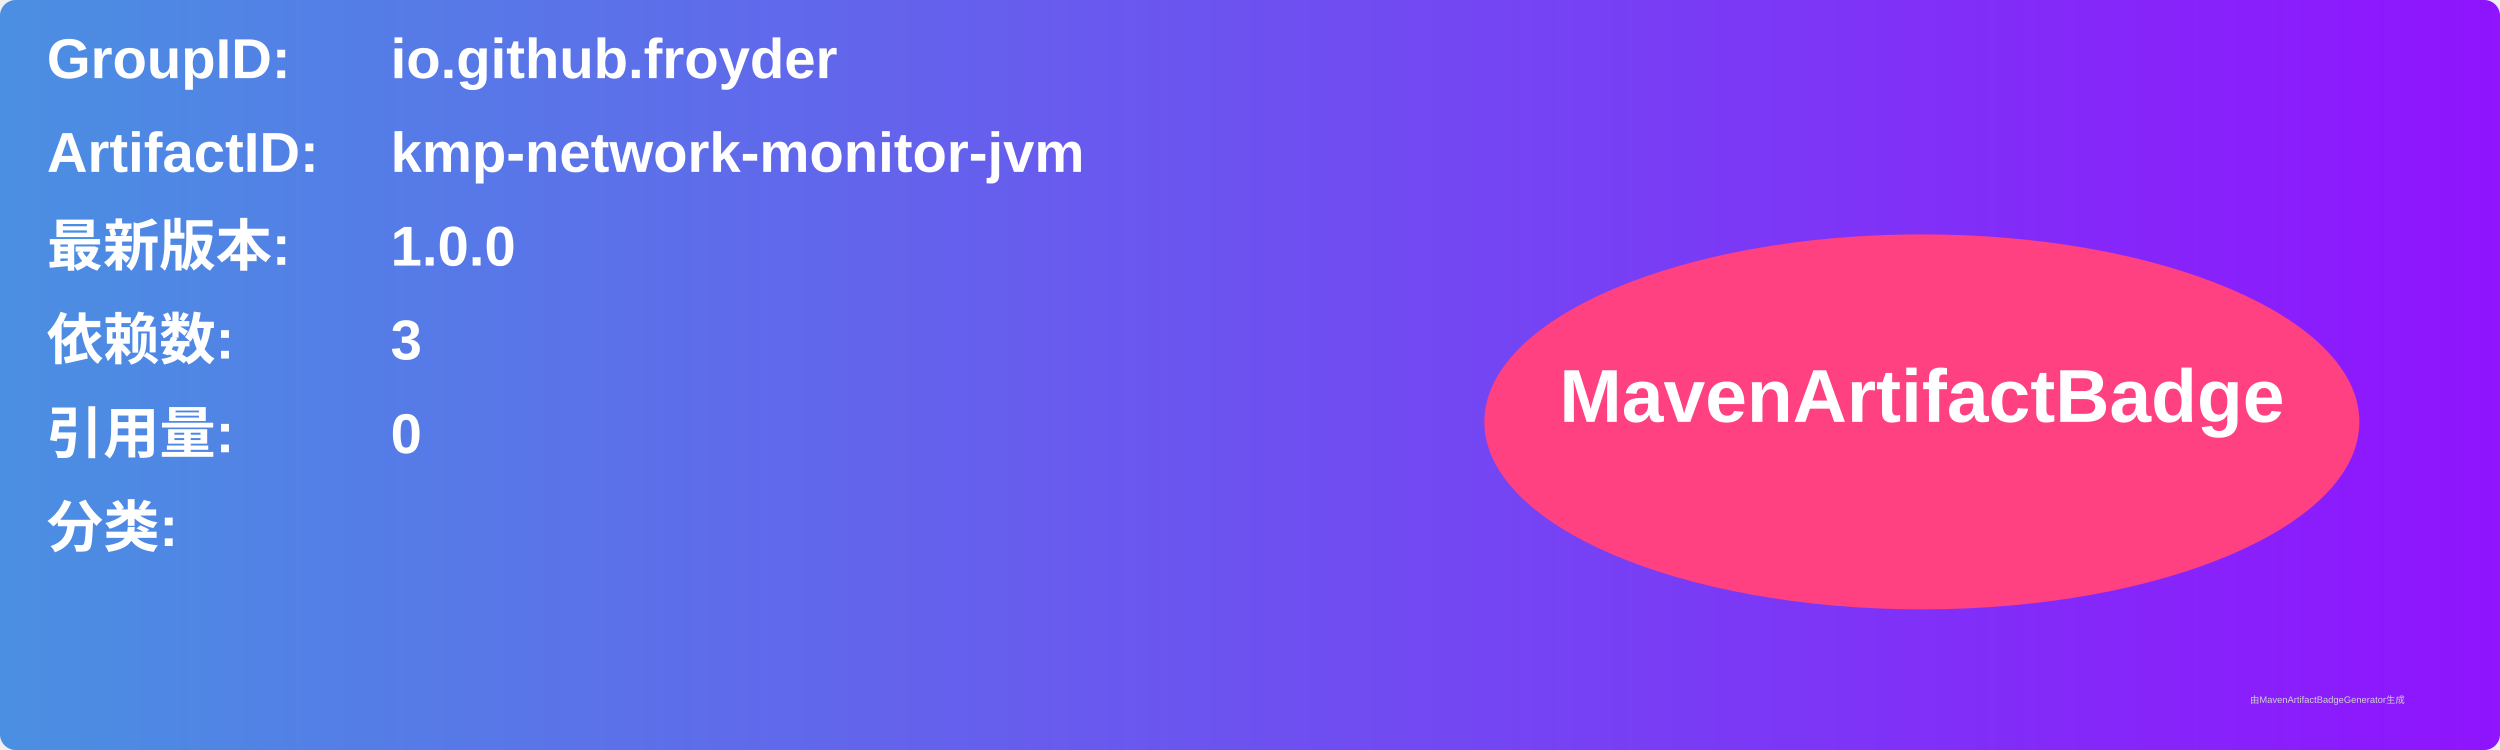
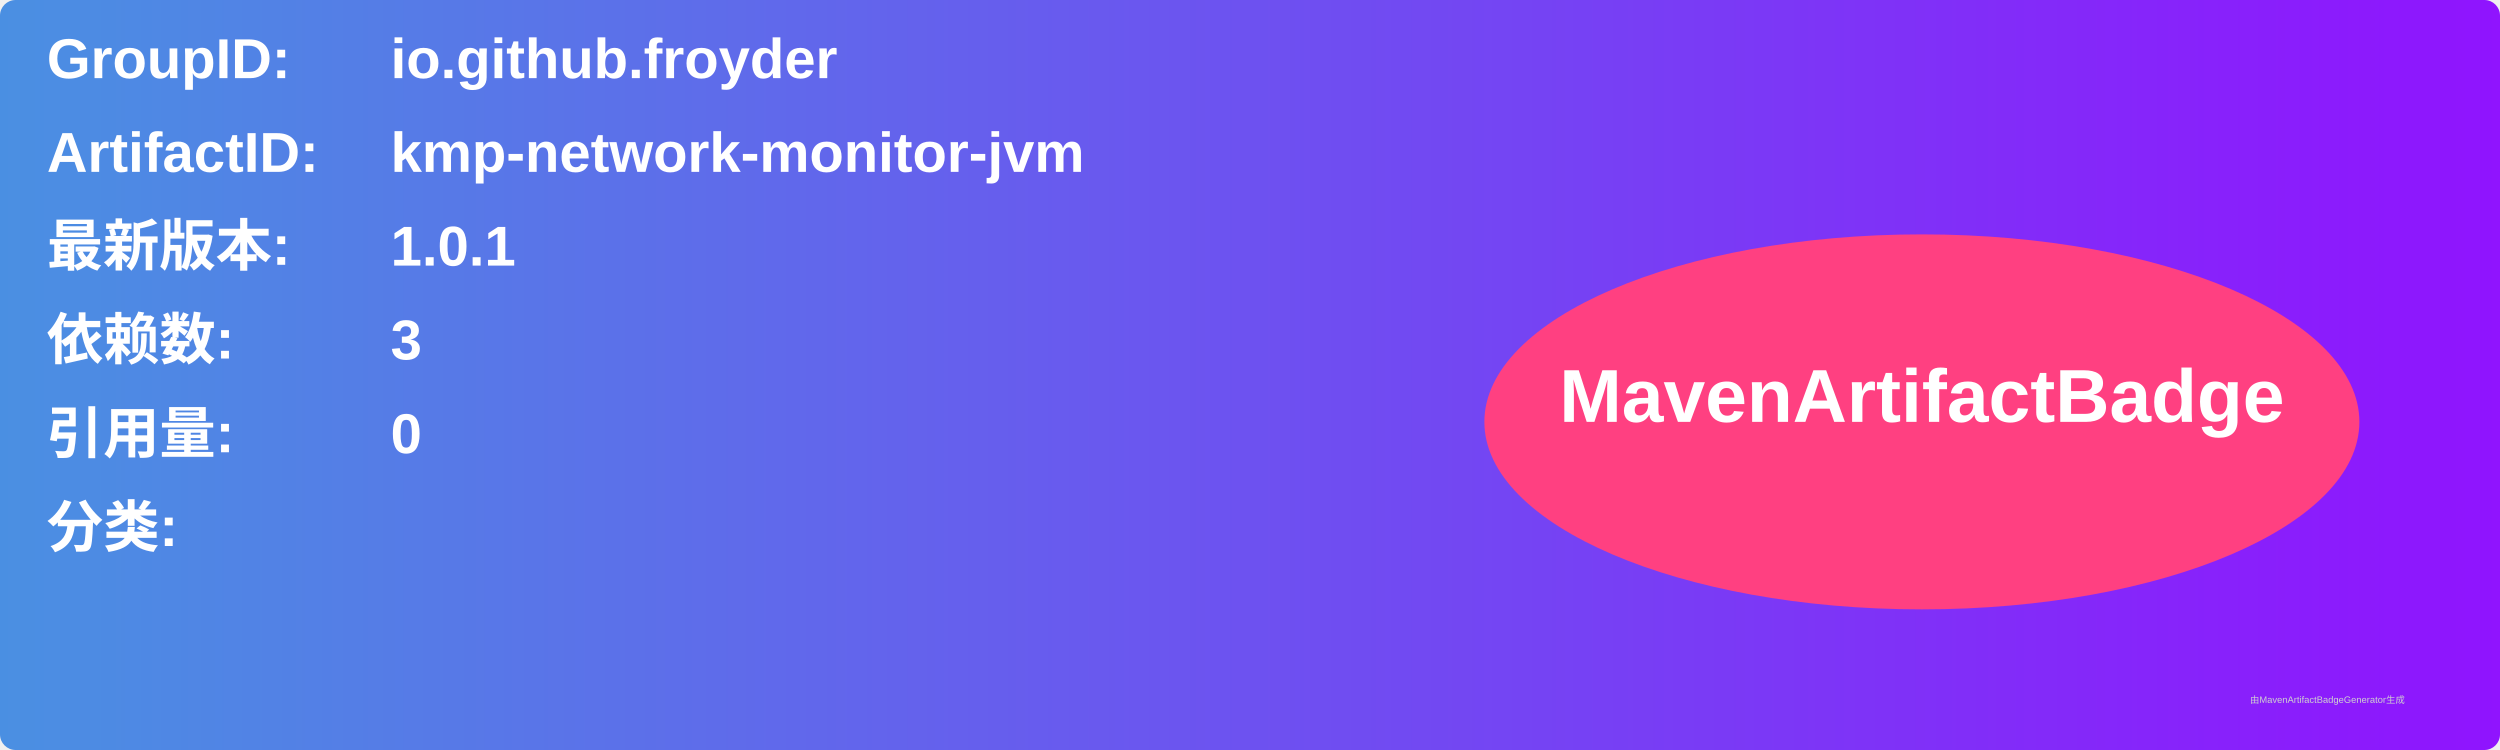
<svg xmlns="http://www.w3.org/2000/svg" width="800" height="240" viewBox="0 0 800 240">
  <linearGradient id="grad" x1="0%" y1="0%" x2="100%" y2="0%">
    <stop offset="0%" stop-color="#4a90e2" />
    <stop offset="100%" stop-color="#9013fe" />
  </linearGradient>
  <rect width="100%" height="100%" rx="5" ry="5" fill="url(#grad)" />
  <g transform="translate(15, 15)">
    <text x="0" y="10" font-family="Arial" font-size="18" fill="white" font-weight="bold" width="260">GroupID:</text>
    <text x="110" y="10" font-family="Arial" font-size="18" fill="white" font-weight="bold" width="460">io.github.froyder</text>
    <text x="0" y="40" font-family="Arial" font-size="18" fill="white" font-weight="bold" width="260">ArtifactID:</text>
    <text x="110" y="40" font-family="Arial" font-size="18" fill="white" font-weight="bold" width="460">kmp-network-monitor-jvm</text>
    <text x="0" y="70" font-family="Arial" font-size="18" fill="white" font-weight="bold">最新版本:</text>
    <text x="110" y="70" font-family="Arial" font-size="18" fill="white" font-weight="bold">
-       <tspan font-weight="bold">1.0.0</tspan>
+       <tspan font-weight="bold">1.0.1</tspan>
    </text>
    <text x="0" y="100" font-family="Arial" font-size="18" fill="white" font-weight="bold">依赖数: </text>
    <text x="110" y="100" font-family="Arial" font-size="18" fill="white">
      <tspan font-weight="bold">3</tspan>
    </text>
    <text x="0" y="130" font-family="Arial" font-size="18" fill="white" font-weight="bold">引用量: </text>
    <text x="110" y="130" font-family="Arial" font-size="18" fill="white">
      <tspan font-weight="bold">0</tspan>
    </text>
    <text x="0" y="160" font-family="Arial" font-size="18" fill="white" font-weight="bold">分类:</text>
    <text x="10" y="190" font-family="Arial" font-size="10" fill="white">
      <tspan font-weight="bold" />
    </text>
    <ellipse cx="600" cy="120" rx="140" ry="60" fill="#ff4081" />
    <text x="600" y="120" text-anchor="middle" font-family="Arial" font-size="24" fill="white" font-weight="bold">MavenArtifactBadge</text>
  </g>
  <text x="720" y="225" font-family="Arial" font-size="3" fill="#d0d0d0">由MavenArtifactBadgeGenerator生成</text>
</svg>
